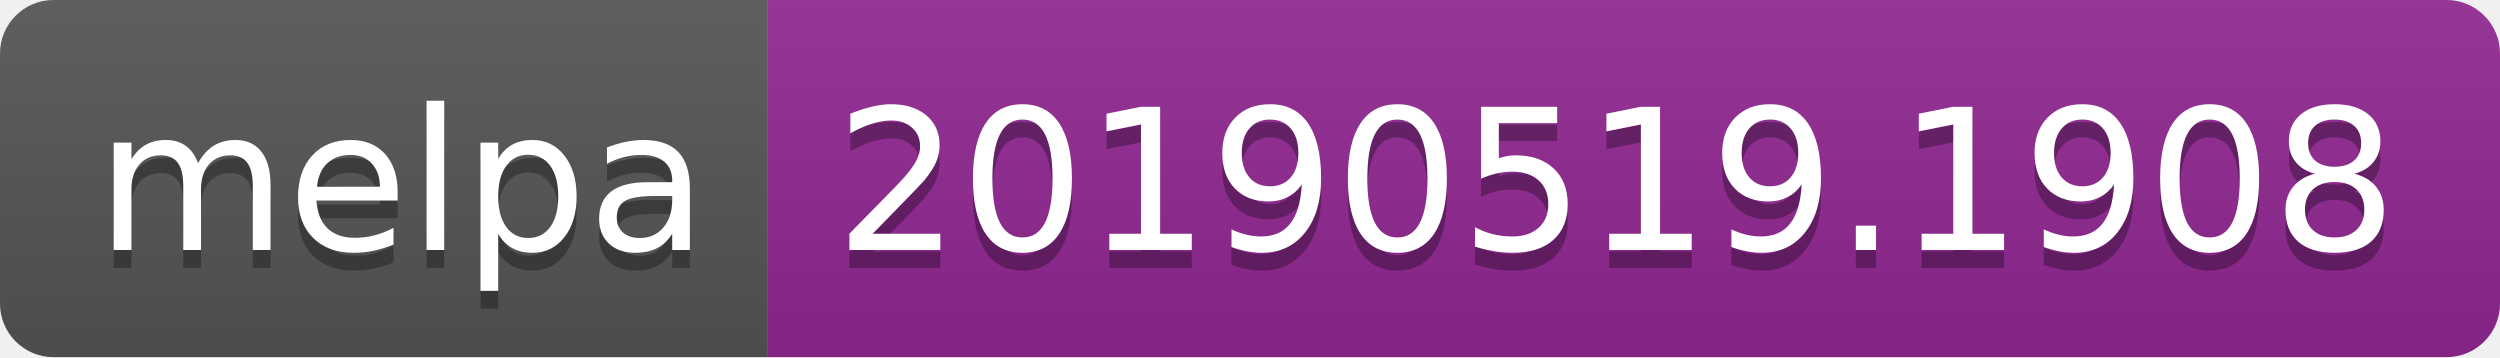
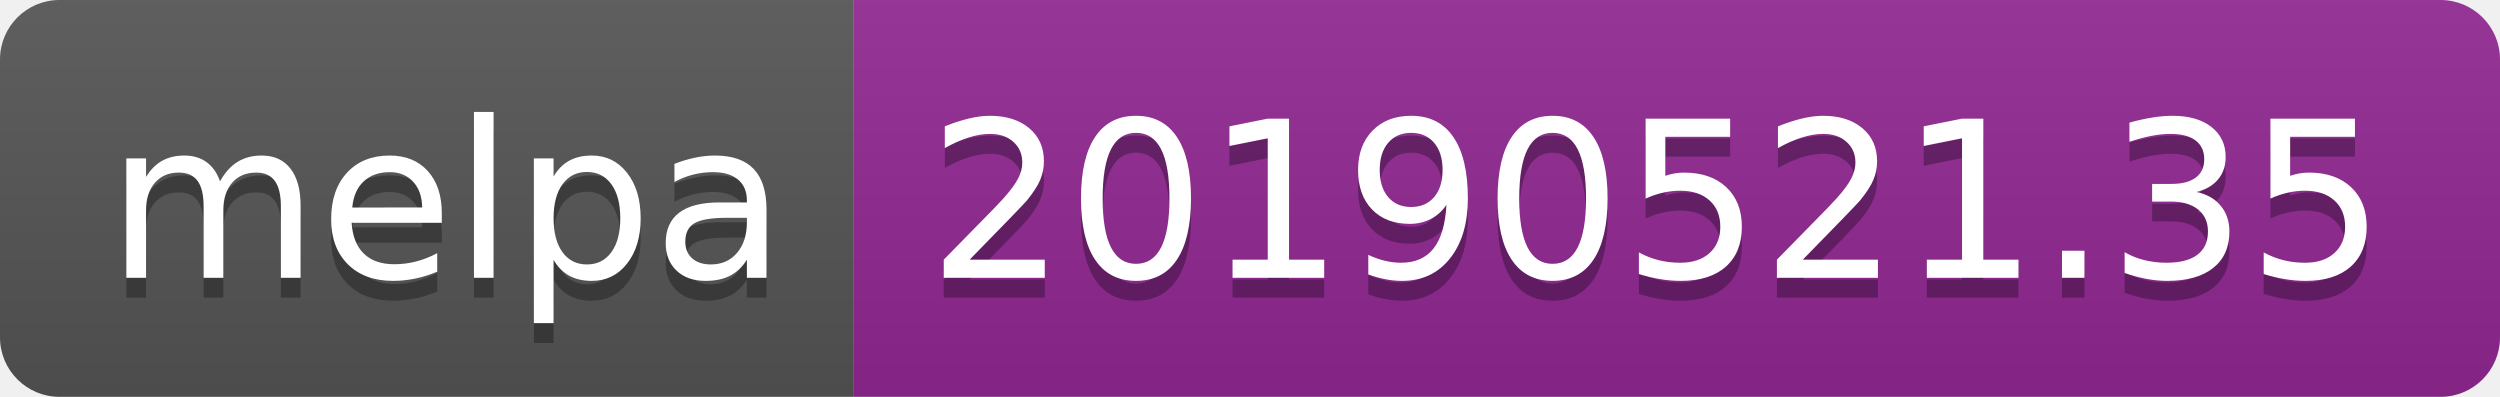
- <svg xmlns="http://www.w3.org/2000/svg" width="140" height="20">
+ <svg xmlns="http://www.w3.org/2000/svg" width="126" height="20">
  <linearGradient id="b" x2="0" y2="100%">
    <stop offset="0" stop-color="#bbb" stop-opacity=".1" />
    <stop offset="1" stop-opacity=".1" />
  </linearGradient>
  <clipPath id="a">
-     <rect width="140" height="20" rx="3" fill="#fff" />
+     <rect width="126" height="20" rx="3" fill="#fff" />
  </clipPath>
  <g clip-path="url(#a)">
    <path fill="#555" d="M0 0h43v20H0z" />
-     <path fill="#922793" d="M43 0h97v20H43z" />
-     <path fill="url(#b)" d="M0 0h140v20H0z" />
+     <path fill="#922793" d="M43 0h83v20H43z" />
+     <path fill="url(#b)" d="M0 0h126v20H0z" />
  </g>
  <g fill="#fff" text-anchor="middle" font-family="DejaVu Sans,Verdana,Geneva,sans-serif" font-size="110">
    <text x="225" y="150" fill="#010101" fill-opacity=".3" transform="scale(.1)" textLength="330">melpa</text>
    <text x="225" y="140" transform="scale(.1)" textLength="330">melpa</text>
-     <text x="905" y="150" fill="#010101" fill-opacity=".3" transform="scale(.1)" textLength="870">20190519.1908</text>
-     <text x="905" y="140" transform="scale(.1)" textLength="870">20190519.1908</text>
+     <text x="835" y="150" fill="#010101" fill-opacity=".3" transform="scale(.1)" textLength="730">20190521.35</text>
+     <text x="835" y="140" transform="scale(.1)" textLength="730">20190521.35</text>
  </g>
</svg>
